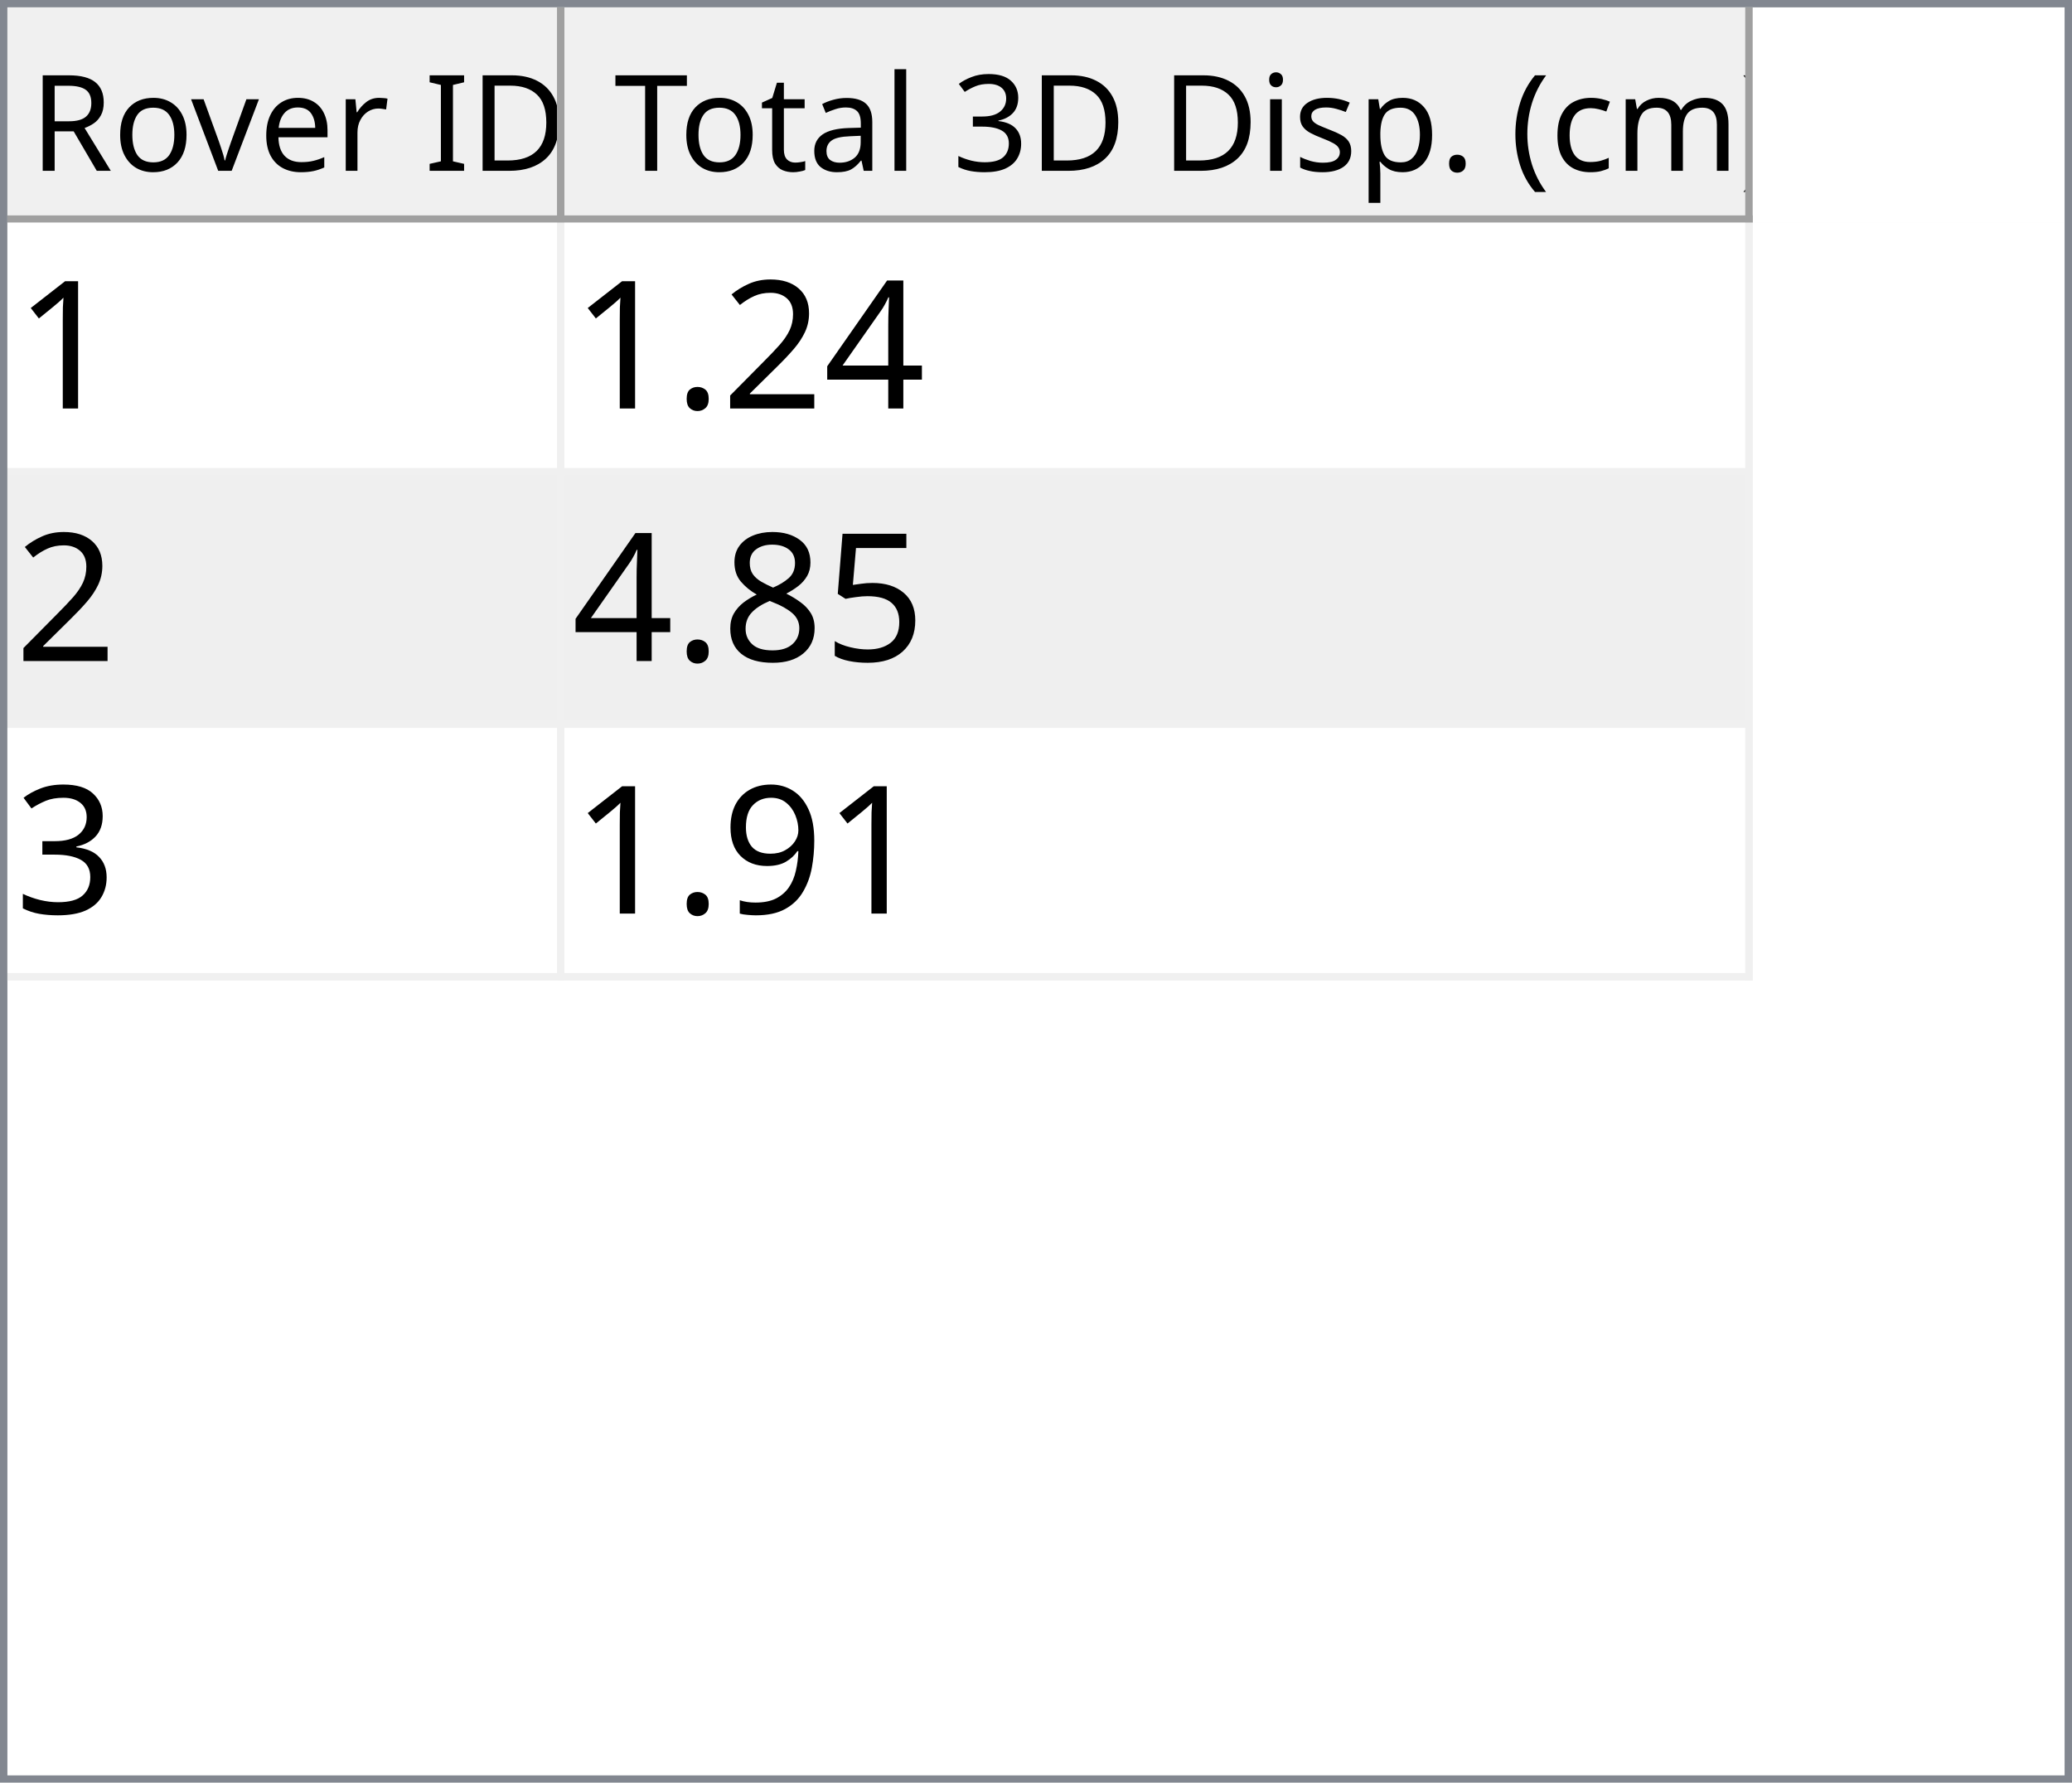
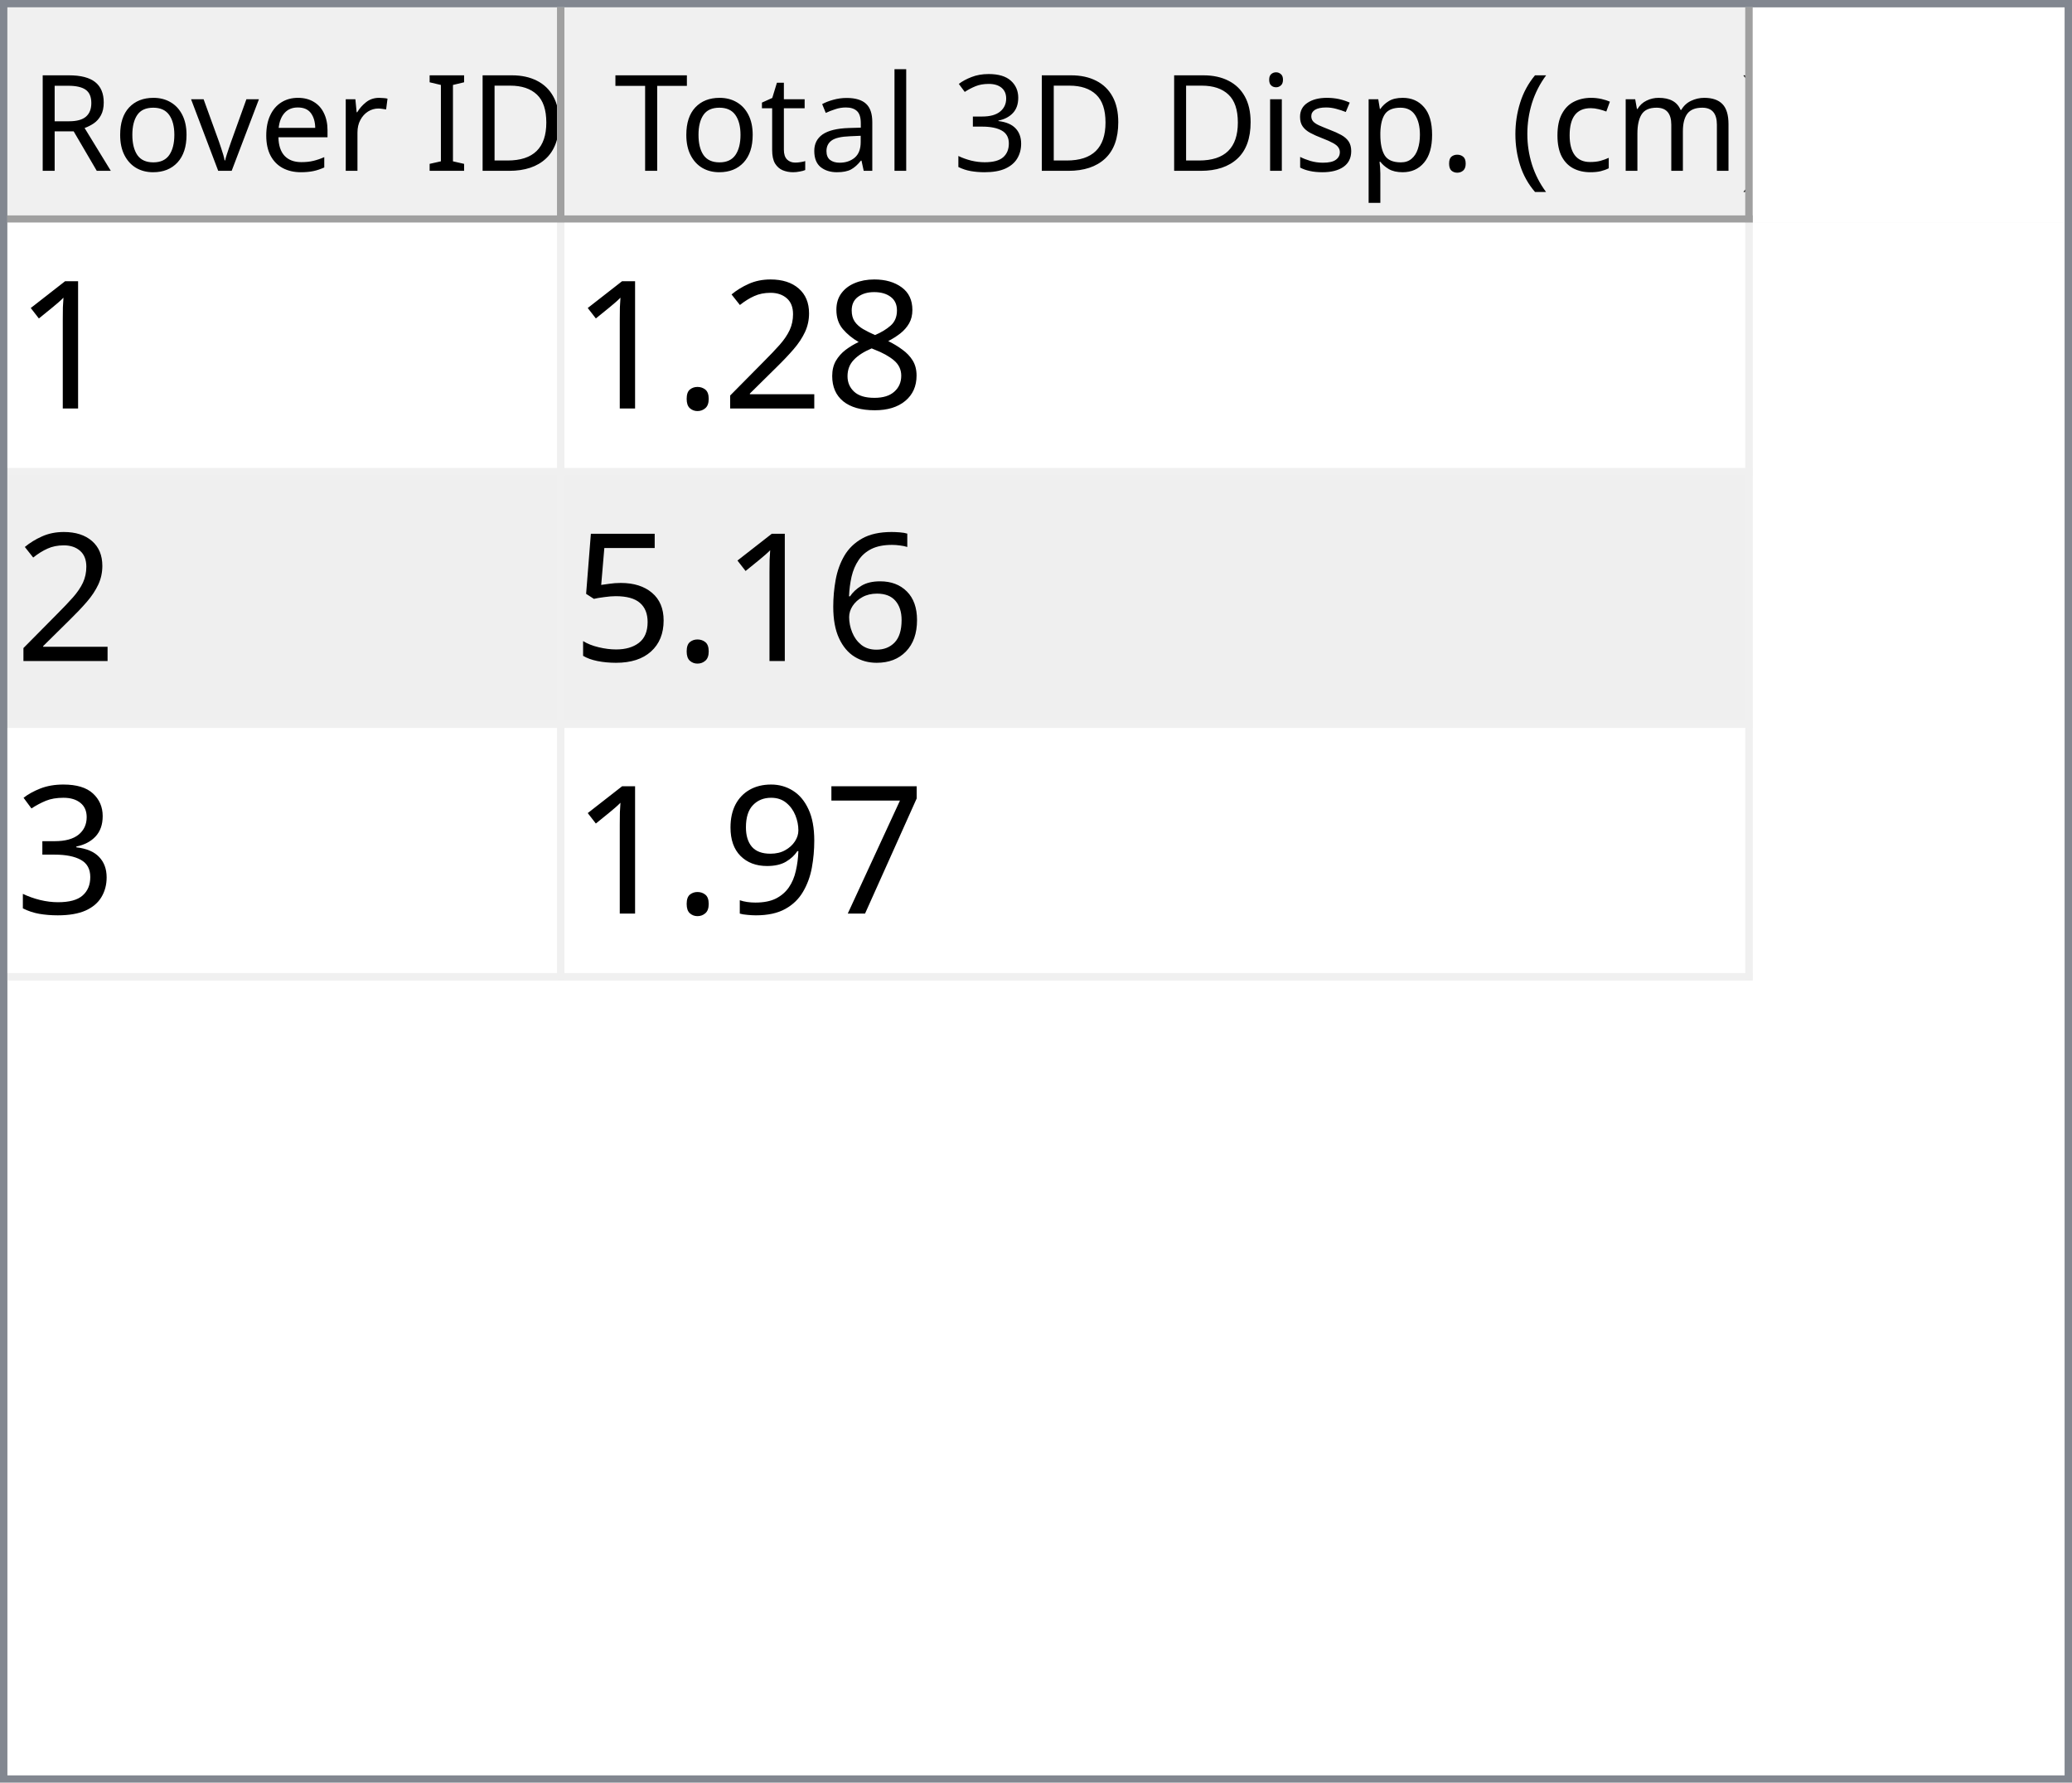
<svg xmlns="http://www.w3.org/2000/svg" style="fill-opacity:1; color-rendering:auto; color-interpolation:auto; text-rendering:auto; stroke:black; stroke-linecap:square; stroke-miterlimit:10; shape-rendering:auto; stroke-opacity:1; fill:black; stroke-dasharray:none; font-weight:normal; stroke-width:1; font-family:'Dialog'; font-style:normal; stroke-linejoin:miter; font-size:12px; stroke-dashoffset:0; image-rendering:auto;" width="279" height="240">
  <defs id="genericDefs" />
  <g>
    <defs id="defs1">
      <clipPath clipPathUnits="userSpaceOnUse" id="clipPath1">
        <path d="M0 0 L279 0 L279 240 L0 240 L0 0 Z" />
      </clipPath>
      <clipPath clipPathUnits="userSpaceOnUse" id="clipPath2">
        <path d="M0 0 L0 240 L279 240 L279 0 Z" />
      </clipPath>
      <clipPath clipPathUnits="userSpaceOnUse" id="clipPath3">
        <path d="M0 0 L0 29 L277 29 L277 0 Z" />
      </clipPath>
      <clipPath clipPathUnits="userSpaceOnUse" id="clipPath4">
        <path d="M0 0 L0 29 L75 29 L75 0 Z" />
      </clipPath>
      <clipPath clipPathUnits="userSpaceOnUse" id="clipPath5">
        <path d="M1 1 L1 28 L74 28 L74 1 Z" />
      </clipPath>
      <clipPath clipPathUnits="userSpaceOnUse" id="clipPath6">
        <path d="M0 0 L0 27 L73 27 L73 0 Z" />
      </clipPath>
      <clipPath clipPathUnits="userSpaceOnUse" id="clipPath7">
        <path d="M-0.5 -0.5 L-0.5 28.5 L74.5 28.5 L74.5 -0.5 Z" />
      </clipPath>
      <clipPath clipPathUnits="userSpaceOnUse" id="clipPath8">
        <path d="M0 0 L0 29 L160 29 L160 0 Z" />
      </clipPath>
      <clipPath clipPathUnits="userSpaceOnUse" id="clipPath9">
        <path d="M1 1 L1 28 L159 28 L159 1 Z" />
      </clipPath>
      <clipPath clipPathUnits="userSpaceOnUse" id="clipPath10">
        <path d="M0 0 L0 27 L158 27 L158 0 Z" />
      </clipPath>
      <clipPath clipPathUnits="userSpaceOnUse" id="clipPath11">
        <path d="M-0.5 -0.5 L-0.5 28.5 L159.5 28.5 L159.5 -0.5 Z" />
      </clipPath>
      <clipPath clipPathUnits="userSpaceOnUse" id="clipPath12">
        <path d="M0 0 L0 209 L277 209 L277 0 Z" />
      </clipPath>
      <clipPath clipPathUnits="userSpaceOnUse" id="clipPath13">
        <path d="M0 0 L0 102 L235 102 L235 0 Z" />
      </clipPath>
      <clipPath clipPathUnits="userSpaceOnUse" id="clipPath14">
        <path d="M-0.5 -0.5 L-0.5 101.5 L234.5 101.5 L234.5 -0.5 Z" />
      </clipPath>
      <clipPath clipPathUnits="userSpaceOnUse" id="clipPath15">
        <path d="M0 0 L0 33 L74 33 L74 0 Z" />
      </clipPath>
      <clipPath clipPathUnits="userSpaceOnUse" id="clipPath16">
        <path d="M0 0 L0 33 L159 33 L159 0 Z" />
      </clipPath>
      <font horiz-adv-x="64.551" id="font1">
        <font-face ascent="107.91" descent="25.098" units-per-em="100" style="font-style:normal; font-family:Segoe UI; font-weight:normal;" />
        <missing-glyph horiz-adv-x="64.551" d="M8.109 0 L8.109 68.266 L56.453 68.266 L56.453 0 L8.109 0 ZM15.328 7.234 L49.219 7.234 L49.219 61.031 L15.328 61.031 L15.328 7.234 Z" />
        <glyph unicode="D" horiz-adv-x="70.117" d="M9.188 0 L9.188 70.016 L28.516 70.016 Q65.531 70.016 65.531 35.891 Q65.531 19.672 55.25 9.836 Q44.969 0 27.734 0 L9.188 0 ZM17.391 62.594 L17.391 7.422 L27.828 7.422 Q41.609 7.422 49.273 14.797 Q56.938 22.172 56.938 35.688 Q56.938 62.594 28.328 62.594 L17.391 62.594 Z" />
        <glyph unicode="I" horiz-adv-x="26.611" d="M17.391 0 L9.188 0 L9.188 70.016 L17.391 70.016 L17.391 0 Z" />
        <glyph unicode=" " horiz-adv-x="27.393" d="" />
        <glyph unicode="r" horiz-adv-x="34.766" d="M34.188 41.891 Q32.078 43.5 28.125 43.5 Q23 43.5 19.555 38.672 Q16.109 33.844 16.109 25.484 L16.109 0 L8.109 0 L8.109 50 L16.109 50 L16.109 39.703 L16.312 39.703 Q18.016 44.969 21.531 47.922 Q25.047 50.875 29.391 50.875 Q32.516 50.875 34.188 50.203 L34.188 41.891 Z" />
        <glyph unicode="e" horiz-adv-x="52.295" d="M48.297 23 L12.984 23 Q13.188 14.656 17.484 10.109 Q21.781 5.562 29.297 5.562 Q37.75 5.562 44.828 11.141 L44.828 3.609 Q38.234 -1.172 27.391 -1.172 Q16.797 -1.172 10.742 5.641 Q4.688 12.453 4.688 24.812 Q4.688 36.469 11.305 43.82 Q17.922 51.172 27.734 51.172 Q37.547 51.172 42.922 44.828 Q48.297 38.484 48.297 27.203 L48.297 23 ZM40.094 29.781 Q40.047 36.719 36.75 40.578 Q33.453 44.438 27.594 44.438 Q21.922 44.438 17.969 40.383 Q14.016 36.328 13.094 29.781 L40.094 29.781 Z" />
        <glyph unicode="v" horiz-adv-x="47.9" d="M47.406 50 L27.484 0 L19.625 0 L0.688 50 L9.469 50 L22.172 13.672 Q23.578 9.672 23.922 6.688 L24.125 6.688 Q24.609 10.453 25.688 13.484 L38.969 50 L47.406 50 Z" />
        <glyph unicode="o" horiz-adv-x="58.594" d="M29 -1.172 Q17.922 -1.172 11.305 5.836 Q4.688 12.844 4.688 24.422 Q4.688 37.016 11.57 44.094 Q18.453 51.172 30.172 51.172 Q41.359 51.172 47.633 44.289 Q53.906 37.406 53.906 25.203 Q53.906 13.234 47.141 6.031 Q40.375 -1.172 29 -1.172 ZM29.594 44.438 Q21.875 44.438 17.383 39.188 Q12.891 33.938 12.891 24.703 Q12.891 15.828 17.43 10.695 Q21.969 5.562 29.594 5.562 Q37.359 5.562 41.531 10.594 Q45.703 15.625 45.703 24.906 Q45.703 34.281 41.531 39.359 Q37.359 44.438 29.594 44.438 Z" />
        <glyph unicode="R" horiz-adv-x="59.814" d="M59.375 0 L49.609 0 L37.891 19.625 Q36.281 22.359 34.766 24.289 Q33.25 26.219 31.664 27.438 Q30.078 28.656 28.25 29.219 Q26.422 29.781 24.125 29.781 L17.391 29.781 L17.391 0 L9.188 0 L9.188 70.016 L30.078 70.016 Q34.672 70.016 38.555 68.867 Q42.438 67.719 45.289 65.375 Q48.141 63.031 49.758 59.547 Q51.375 56.062 51.375 51.375 Q51.375 47.703 50.273 44.656 Q49.172 41.609 47.148 39.211 Q45.125 36.812 42.266 35.133 Q39.406 33.453 35.844 32.516 L35.844 32.328 Q37.594 31.547 38.891 30.547 Q40.188 29.547 41.359 28.18 Q42.531 26.812 43.68 25.078 Q44.828 23.344 46.234 21.047 L59.375 0 ZM17.391 62.594 L17.391 37.203 L28.516 37.203 Q31.594 37.203 34.203 38.133 Q36.812 39.062 38.719 40.797 Q40.625 42.531 41.703 45.047 Q42.781 47.562 42.781 50.688 Q42.781 56.297 39.141 59.445 Q35.5 62.594 28.609 62.594 L17.391 62.594 Z" />
        <glyph unicode=")" horiz-adv-x="30.176" d="M8.297 -15.922 L1.172 -15.922 Q16.406 2.344 16.406 26.812 Q16.406 51.469 1.078 70.016 L8.297 70.016 Q23.531 52.156 23.531 26.703 Q23.531 1.375 8.297 -15.922 Z" />
        <glyph unicode="m" horiz-adv-x="86.133" d="M79.109 0 L71.094 0 L71.094 28.719 Q71.094 37.016 68.531 40.727 Q65.969 44.438 59.906 44.438 Q54.781 44.438 51.195 39.75 Q47.609 35.062 47.609 28.516 L47.609 0 L39.594 0 L39.594 29.688 Q39.594 44.438 28.219 44.438 Q22.953 44.438 19.531 40.016 Q16.109 35.594 16.109 28.516 L16.109 0 L8.109 0 L8.109 50 L16.109 50 L16.109 42.094 L16.312 42.094 Q21.625 51.172 31.844 51.172 Q36.969 51.172 40.773 48.312 Q44.578 45.453 46 40.828 Q51.562 51.172 62.594 51.172 Q79.109 51.172 79.109 30.812 L79.109 0 Z" />
        <glyph unicode="c" horiz-adv-x="46.191" d="M42.188 2.297 Q36.422 -1.172 28.516 -1.172 Q17.828 -1.172 11.258 5.789 Q4.688 12.75 4.688 23.828 Q4.688 36.188 11.766 43.68 Q18.844 51.172 30.672 51.172 Q37.25 51.172 42.281 48.734 L42.281 40.531 Q36.719 44.438 30.375 44.438 Q22.703 44.438 17.797 38.945 Q12.891 33.453 12.891 24.516 Q12.891 15.719 17.508 10.641 Q22.125 5.562 29.891 5.562 Q36.422 5.562 42.188 9.906 L42.188 2.297 Z" />
        <glyph unicode="(" horiz-adv-x="30.176" d="M29.109 -15.922 L21.969 -15.922 Q6.844 1.375 6.844 26.703 Q6.844 52.156 21.969 70.016 L29.203 70.016 Q13.875 51.469 13.875 26.812 Q13.875 2.344 29.109 -15.922 Z" />
        <glyph unicode="." horiz-adv-x="21.68" d="M10.891 -1.078 Q8.641 -1.078 7.055 0.539 Q5.469 2.156 5.469 4.391 Q5.469 6.641 7.055 8.273 Q8.641 9.906 10.891 9.906 Q13.188 9.906 14.797 8.273 Q16.406 6.641 16.406 4.391 Q16.406 2.156 14.797 0.539 Q13.188 -1.078 10.891 -1.078 Z" />
        <glyph unicode="p" horiz-adv-x="58.789" d="M16.312 7.234 L16.109 7.234 L16.109 -23 L8.109 -23 L8.109 50 L16.109 50 L16.109 41.219 L16.312 41.219 Q22.219 51.172 33.594 51.172 Q43.266 51.172 48.688 44.461 Q54.109 37.75 54.109 26.469 Q54.109 13.922 48 6.375 Q41.891 -1.172 31.297 -1.172 Q21.578 -1.172 16.312 7.234 ZM16.109 27.391 L16.109 20.406 Q16.109 14.203 20.141 9.883 Q24.172 5.562 30.375 5.562 Q37.641 5.562 41.773 11.133 Q45.906 16.703 45.906 26.609 Q45.906 34.969 42.047 39.703 Q38.188 44.438 31.594 44.438 Q24.609 44.438 20.359 39.578 Q16.109 34.719 16.109 27.391 Z" />
        <glyph unicode="s" horiz-adv-x="42.432" d="M5.078 1.812 L5.078 10.406 Q11.625 5.562 19.484 5.562 Q30.031 5.562 30.031 12.594 Q30.031 14.594 29.125 15.992 Q28.219 17.391 26.68 18.461 Q25.141 19.531 23.07 20.383 Q21 21.234 18.609 22.172 Q15.281 23.484 12.766 24.828 Q10.25 26.172 8.57 27.859 Q6.891 29.547 6.031 31.695 Q5.172 33.844 5.172 36.719 Q5.172 40.234 6.789 42.945 Q8.406 45.656 11.086 47.484 Q13.766 49.312 17.211 50.242 Q20.656 51.172 24.312 51.172 Q30.812 51.172 35.938 48.922 L35.938 40.828 Q30.422 44.438 23.25 44.438 Q21 44.438 19.195 43.922 Q17.391 43.406 16.094 42.477 Q14.797 41.547 14.086 40.258 Q13.375 38.969 13.375 37.406 Q13.375 35.453 14.086 34.133 Q14.797 32.812 16.164 31.789 Q17.531 30.766 19.484 29.938 Q21.438 29.109 23.922 28.125 Q27.25 26.859 29.883 25.516 Q32.516 24.172 34.375 22.484 Q36.234 20.797 37.234 18.602 Q38.234 16.406 38.234 13.375 Q38.234 9.672 36.602 6.938 Q34.969 4.203 32.234 2.398 Q29.5 0.594 25.93 -0.289 Q22.359 -1.172 18.453 -1.172 Q10.75 -1.172 5.078 1.812 Z" />
        <glyph unicode="i" horiz-adv-x="24.219" d="M12.203 62.703 Q10.062 62.703 8.547 64.164 Q7.031 65.625 7.031 67.875 Q7.031 70.125 8.547 71.609 Q10.062 73.094 12.203 73.094 Q14.406 73.094 15.945 71.609 Q17.484 70.125 17.484 67.875 Q17.484 65.719 15.945 64.211 Q14.406 62.703 12.203 62.703 ZM16.109 0 L8.109 0 L8.109 50 L16.109 50 L16.109 0 Z" />
        <glyph unicode="3" horiz-adv-x="53.906" d="M46.531 19.828 Q46.531 15.094 44.75 11.211 Q42.969 7.328 39.719 4.57 Q36.469 1.812 31.93 0.297 Q27.391 -1.219 21.922 -1.219 Q11.922 -1.219 6 2.594 L6 11.188 Q13.094 5.609 22.219 5.609 Q25.875 5.609 28.828 6.539 Q31.781 7.469 33.906 9.227 Q36.031 10.984 37.18 13.477 Q38.328 15.969 38.328 19.094 Q38.328 32.812 18.797 32.812 L12.984 32.812 L12.984 39.594 L18.5 39.594 Q35.797 39.594 35.797 52.484 Q35.797 64.406 22.609 64.406 Q15.188 64.406 8.688 59.422 L8.688 67.188 Q15.375 71.188 24.609 71.188 Q29 71.188 32.57 69.969 Q36.141 68.75 38.68 66.555 Q41.219 64.359 42.609 61.281 Q44 58.203 44 54.5 Q44 40.672 30.031 36.719 L30.031 36.531 Q33.594 36.141 36.625 34.797 Q39.656 33.453 41.852 31.305 Q44.047 29.156 45.289 26.25 Q46.531 23.344 46.531 19.828 Z" />
        <glyph unicode="l" horiz-adv-x="24.219" d="M16.109 0 L8.109 0 L8.109 74.031 L16.109 74.031 L16.109 0 Z" />
        <glyph unicode="a" horiz-adv-x="50.879" d="M43.891 0 L35.891 0 L35.891 7.812 L35.688 7.812 Q30.469 -1.172 20.312 -1.172 Q12.844 -1.172 8.617 2.781 Q4.391 6.734 4.391 13.281 Q4.391 27.297 20.906 29.594 L35.891 31.688 Q35.891 44.438 25.594 44.438 Q16.547 44.438 9.281 38.281 L9.281 46.484 Q16.656 51.172 26.266 51.172 Q43.891 51.172 43.891 32.516 L43.891 0 ZM35.891 25.297 L23.828 23.641 Q18.266 22.859 15.43 20.875 Q12.594 18.891 12.594 13.875 Q12.594 10.203 15.211 7.883 Q17.828 5.562 22.172 5.562 Q28.125 5.562 32.008 9.742 Q35.891 13.922 35.891 20.312 L35.891 25.297 Z" />
        <glyph unicode="t" horiz-adv-x="33.887" d="M31.297 0.484 Q28.469 -1.078 23.828 -1.078 Q10.688 -1.078 10.688 13.578 L10.688 43.172 L2.094 43.172 L2.094 50 L10.688 50 L10.688 62.203 L18.703 64.797 L18.703 50 L31.297 50 L31.297 43.172 L18.703 43.172 L18.703 14.984 Q18.703 9.969 20.414 7.82 Q22.125 5.672 26.078 5.672 Q29.109 5.672 31.297 7.328 L31.297 0.484 Z" />
        <glyph unicode="T" horiz-adv-x="52.393" d="M50.594 62.594 L30.375 62.594 L30.375 0 L22.172 0 L22.172 62.594 L2 62.594 L2 70.016 L50.594 70.016 L50.594 62.594 Z" />
      </font>
      <font horiz-adv-x="75.0" id="font2">
        <font-face ascent="100.537" descent="21.973" units-per-em="100" style="font-style:normal; font-family:sans-serif; font-weight:normal;" />
        <missing-glyph horiz-adv-x="75.0" d="M12.5 0 L12.5 62.5 L62.5 62.5 L62.5 0 L12.5 0 ZM14.062 1.562 L60.938 1.562 L60.938 60.938 L14.062 60.938 L14.062 1.562 Z" />
        <glyph unicode="1" horiz-adv-x="55.615" d="M37.25 0 L28.469 0 L28.469 56 Q25.297 52.984 20.141 49.953 Q14.984 46.922 10.891 45.406 L10.891 53.906 Q18.266 57.375 23.781 62.305 Q29.297 67.234 31.594 71.875 L37.25 71.875 L37.25 0 Z" />
-         <glyph unicode="4" horiz-adv-x="55.615" d="M32.328 0 L32.328 17.141 L1.266 17.141 L1.266 25.203 L33.938 71.578 L41.109 71.578 L41.109 25.203 L50.781 25.203 L50.781 17.141 L41.109 17.141 L41.109 0 L32.328 0 ZM32.328 25.203 L32.328 57.469 L9.906 25.203 L32.328 25.203 Z" />
+         <glyph unicode="8" horiz-adv-x="55.615" d="M17.672 38.812 Q12.203 40.828 9.57 44.539 Q6.938 48.25 6.938 53.422 Q6.938 61.234 12.555 66.555 Q18.172 71.875 27.484 71.875 Q36.859 71.875 42.578 66.43 Q48.297 60.984 48.297 53.172 Q48.297 48.188 45.68 44.508 Q43.062 40.828 37.75 38.812 Q44.344 36.672 47.781 31.883 Q51.219 27.094 51.219 20.453 Q51.219 11.281 44.727 5.031 Q38.234 -1.219 27.641 -1.219 Q17.047 -1.219 10.547 5.055 Q4.047 11.328 4.047 20.703 Q4.047 27.688 7.594 32.398 Q11.141 37.109 17.672 38.812 ZM15.922 53.719 Q15.922 48.641 19.195 45.414 Q22.469 42.188 27.688 42.188 Q32.766 42.188 36.016 45.383 Q39.266 48.578 39.266 53.219 Q39.266 58.062 35.914 61.359 Q32.562 64.656 27.594 64.656 Q22.562 64.656 19.242 61.43 Q15.922 58.203 15.922 53.719 ZM13.094 20.656 Q13.094 16.891 14.875 13.375 Q16.656 9.859 20.172 7.93 Q23.688 6 27.734 6 Q34.031 6 38.133 10.055 Q42.234 14.109 42.234 20.359 Q42.234 26.703 38.016 30.859 Q33.797 35.016 27.438 35.016 Q21.234 35.016 17.164 30.914 Q13.094 26.812 13.094 20.656 Z" />
        <glyph unicode="2" horiz-adv-x="55.615" d="M50.344 8.453 L50.344 0 L3.031 0 Q2.938 3.172 4.047 6.109 Q5.859 10.938 9.836 15.625 Q13.812 20.312 21.344 26.469 Q33.016 36.031 37.117 41.625 Q41.219 47.219 41.219 52.203 Q41.219 57.422 37.477 61.008 Q33.734 64.594 27.734 64.594 Q21.391 64.594 17.578 60.789 Q13.766 56.984 13.719 50.25 L4.688 51.172 Q5.609 61.281 11.664 66.578 Q17.719 71.875 27.938 71.875 Q38.234 71.875 44.242 66.164 Q50.25 60.453 50.25 52 Q50.25 47.703 48.492 43.555 Q46.734 39.406 42.656 34.812 Q38.578 30.219 29.109 22.219 Q21.188 15.578 18.945 13.211 Q16.703 10.844 15.234 8.453 L50.344 8.453 Z" />
        <glyph unicode="." horiz-adv-x="27.783" d="M9.078 0 L9.078 10.016 L19.094 10.016 L19.094 0 L9.078 0 Z" />
+         <glyph unicode="6" horiz-adv-x="55.615" d="M49.75 54.047 L41.016 53.375 Q39.844 58.547 37.703 60.891 Q34.125 64.656 28.906 64.656 Q24.703 64.656 21.531 62.312 Q17.391 59.281 14.992 53.469 Q12.594 47.656 12.5 36.922 Q15.672 41.75 20.266 44.094 Q24.859 46.438 29.891 46.438 Q38.672 46.438 44.852 39.969 Q51.031 33.5 51.031 23.25 Q51.031 16.5 48.125 10.719 Q45.219 4.938 40.141 1.859 Q35.062 -1.219 28.609 -1.219 Q17.625 -1.219 10.695 6.859 Q3.766 14.938 3.766 33.5 Q3.766 54.25 11.422 63.672 Q18.109 71.875 29.438 71.875 Q37.891 71.875 43.289 67.141 Q48.688 62.406 49.75 54.047 ZM13.875 23.188 Q13.875 18.656 15.797 14.508 Q17.719 10.359 21.188 8.18 Q24.656 6 28.469 6 Q34.031 6 38.039 10.492 Q42.047 14.984 42.047 22.703 Q42.047 30.125 38.086 34.398 Q34.125 38.672 28.125 38.672 Q22.172 38.672 18.023 34.398 Q13.875 30.125 13.875 23.188 Z" />
        <glyph unicode="5" horiz-adv-x="55.615" d="M4.156 18.75 L13.375 19.531 Q14.406 12.797 18.141 9.398 Q21.875 6 27.156 6 Q33.5 6 37.891 10.789 Q42.281 15.578 42.281 23.484 Q42.281 31 38.062 35.352 Q33.844 39.703 27 39.703 Q22.75 39.703 19.336 37.773 Q15.922 35.844 13.969 32.766 L5.719 33.844 L12.641 70.609 L48.25 70.609 L48.25 62.203 L19.672 62.203 L15.828 42.969 Q22.266 47.469 29.344 47.469 Q38.719 47.469 45.164 40.969 Q51.609 34.469 51.609 24.266 Q51.609 14.547 45.953 7.469 Q39.062 -1.219 27.156 -1.219 Q17.391 -1.219 11.211 4.25 Q5.031 9.719 4.156 18.75 Z" />
-         <glyph unicode="8" horiz-adv-x="55.615" d="M17.672 38.812 Q12.203 40.828 9.57 44.539 Q6.938 48.25 6.938 53.422 Q6.938 61.234 12.555 66.555 Q18.172 71.875 27.484 71.875 Q36.859 71.875 42.578 66.43 Q48.297 60.984 48.297 53.172 Q48.297 48.188 45.68 44.508 Q43.062 40.828 37.75 38.812 Q44.344 36.672 47.781 31.883 Q51.219 27.094 51.219 20.453 Q51.219 11.281 44.727 5.031 Q38.234 -1.219 27.641 -1.219 Q17.047 -1.219 10.547 5.055 Q4.047 11.328 4.047 20.703 Q4.047 27.688 7.594 32.398 Q11.141 37.109 17.672 38.812 ZM15.922 53.719 Q15.922 48.641 19.195 45.414 Q22.469 42.188 27.688 42.188 Q32.766 42.188 36.016 45.383 Q39.266 48.578 39.266 53.219 Q39.266 58.062 35.914 61.359 Q32.562 64.656 27.594 64.656 Q22.562 64.656 19.242 61.43 Q15.922 58.203 15.922 53.719 ZM13.094 20.656 Q13.094 16.891 14.875 13.375 Q16.656 9.859 20.172 7.93 Q23.688 6 27.734 6 Q34.031 6 38.133 10.055 Q42.234 14.109 42.234 20.359 Q42.234 26.703 38.016 30.859 Q33.797 35.016 27.438 35.016 Q21.234 35.016 17.164 30.914 Q13.094 26.812 13.094 20.656 Z" />
        <glyph unicode="3" horiz-adv-x="55.615" d="M4.203 18.891 L12.984 20.062 Q14.5 12.594 18.141 9.297 Q21.781 6 27 6 Q33.203 6 37.477 10.297 Q41.75 14.594 41.75 20.953 Q41.75 27 37.797 30.93 Q33.844 34.859 27.734 34.859 Q25.25 34.859 21.531 33.891 L22.516 41.609 Q23.391 41.5 23.922 41.5 Q29.547 41.5 34.039 44.43 Q38.531 47.359 38.531 53.469 Q38.531 58.297 35.258 61.477 Q31.984 64.656 26.812 64.656 Q21.688 64.656 18.266 61.43 Q14.844 58.203 13.875 51.766 L5.078 53.328 Q6.688 62.156 12.398 67.016 Q18.109 71.875 26.609 71.875 Q32.469 71.875 37.398 69.359 Q42.328 66.844 44.945 62.5 Q47.562 58.156 47.562 53.266 Q47.562 48.641 45.07 44.828 Q42.578 41.016 37.703 38.766 Q44.047 37.312 47.562 32.695 Q51.078 28.078 51.078 21.141 Q51.078 11.766 44.242 5.25 Q37.406 -1.266 26.953 -1.266 Q17.531 -1.266 11.305 4.352 Q5.078 9.969 4.203 18.891 Z" />
+         <glyph unicode="7" horiz-adv-x="55.615" d="M4.734 62.203 L4.734 70.656 L51.078 70.656 L51.078 63.812 Q44.234 56.547 37.523 44.484 Q30.812 32.422 27.156 19.672 Q24.516 10.688 23.781 0 L14.75 0 Q14.891 8.453 18.062 20.414 Q21.234 32.375 27.172 43.484 Q33.109 54.594 39.797 62.203 L4.734 62.203 Z" />
        <glyph unicode="9" horiz-adv-x="55.615" d="M5.469 16.547 L13.922 17.328 Q14.984 11.375 18.016 8.688 Q21.047 6 25.781 6 Q29.828 6 32.883 7.859 Q35.938 9.719 37.891 12.82 Q39.844 15.922 41.164 21.195 Q42.484 26.469 42.484 31.938 Q42.484 32.516 42.438 33.688 Q39.797 29.5 35.234 26.883 Q30.672 24.266 25.344 24.266 Q16.453 24.266 10.305 30.711 Q4.156 37.156 4.156 47.703 Q4.156 58.594 10.578 65.234 Q17 71.875 26.656 71.875 Q33.641 71.875 39.43 68.117 Q45.219 64.359 48.219 57.398 Q51.219 50.438 51.219 37.25 Q51.219 23.531 48.242 15.406 Q45.266 7.281 39.383 3.031 Q33.5 -1.219 25.594 -1.219 Q17.188 -1.219 11.867 3.445 Q6.547 8.109 5.469 16.547 ZM41.453 48.141 Q41.453 55.719 37.43 60.156 Q33.406 64.594 27.734 64.594 Q21.875 64.594 17.531 59.812 Q13.188 55.031 13.188 47.406 Q13.188 40.578 17.312 36.305 Q21.438 32.031 27.484 32.031 Q33.594 32.031 37.523 36.305 Q41.453 40.578 41.453 48.141 Z" />
      </font>
    </defs>
    <g style="fill:white; stroke:white;">
      <rect x="0" y="0" width="279" style="clip-path:url(#clipPath1); stroke:none;" height="240" />
    </g>
    <g style="fill:white; text-rendering:optimizeSpeed; color-rendering:optimizeSpeed; image-rendering:optimizeSpeed; shape-rendering:crispEdges; stroke:white; color-interpolation:sRGB;">
      <rect x="0" width="279" height="240" y="0" style="stroke:none;" />
      <path style="stroke:none;" d="M0 240 L279 240 L279 0 L0 0 Z" />
    </g>
    <g style="fill:rgb(240,240,240); font-size:18px; font-family:'Segoe UI'; stroke:rgb(240,240,240);">
      <rect x="0" y="0" width="279" style="clip-path:url(#clipPath2); stroke:none;" height="240" />
    </g>
    <g style="fill:rgb(130,135,144); font-size:18px; font-family:'Segoe UI'; stroke:rgb(130,135,144);">
      <path d="M0 0 L279 0 L279 240 L0 240 L0 0 ZM1 1 L278 1 L278 239 L1 239 L1 1 Z" style="fill-rule:evenodd; clip-path:url(#clipPath2); stroke:none;" />
    </g>
    <g style="fill:white; font-size:18px; font-family:'Segoe UI'; stroke:white;" transform="translate(1,1)">
      <rect x="0" y="0" width="277" style="clip-path:url(#clipPath3); stroke:none;" height="29" />
    </g>
    <g style="fill:rgb(240,240,240); font-size:18px; font-family:'Segoe UI'; stroke:rgb(240,240,240);" transform="translate(1,1)">
      <rect x="0" y="0" width="75" style="clip-path:url(#clipPath4); stroke:none;" height="29" />
    </g>
    <g style="font-family:'Segoe UI'; font-size:18px;" transform="translate(2,2)">
      <text x="2" xml:space="preserve" y="21" style="clip-path:url(#clipPath6); stroke:none;">Rover ID</text>
    </g>
    <g transform="translate(1.5,1.5)" style="fill:rgb(160,160,160); font-size:18px; font-family:'Segoe UI'; stroke:rgb(160,160,160); stroke-linejoin:bevel;">
      <line x1="74" x2="74" y1="0" style="fill:none; clip-path:url(#clipPath7);" y2="28" />
    </g>
    <g transform="matrix(1,0,0,1,1,1) translate(0.5,0.5)" style="fill:rgb(160,160,160); font-size:18px; font-family:'Segoe UI'; stroke:rgb(160,160,160); stroke-linejoin:bevel;">
      <line x1="0" x2="74" y1="28" style="fill:none; clip-path:url(#clipPath7);" y2="28" />
    </g>
    <g style="fill:rgb(240,240,240); font-size:18px; font-family:'Segoe UI'; stroke:rgb(240,240,240);" transform="translate(76,1)">
      <rect x="0" y="0" width="160" style="clip-path:url(#clipPath8); stroke:none;" height="29" />
    </g>
    <g style="font-family:'Segoe UI'; font-size:18px;" transform="translate(77,2)">
      <text x="1" xml:space="preserve" y="21" style="clip-path:url(#clipPath10); stroke:none;"> Total 3D Disp. (cm)</text>
    </g>
    <g transform="translate(76.5,1.5)" style="fill:rgb(160,160,160); font-size:18px; font-family:'Segoe UI'; stroke:rgb(160,160,160); stroke-linejoin:bevel;">
      <line x1="159" x2="159" y1="0" style="fill:none; clip-path:url(#clipPath11);" y2="28" />
    </g>
    <g transform="matrix(1,0,0,1,76,1) translate(0.5,0.5)" style="fill:rgb(160,160,160); font-size:18px; font-family:'Segoe UI'; stroke:rgb(160,160,160); stroke-linejoin:bevel;">
      <line x1="0" x2="159" y1="28" style="fill:none; clip-path:url(#clipPath11);" y2="28" />
    </g>
    <g style="fill:white; font-size:18px; font-family:'Segoe UI'; stroke:white;" transform="translate(1,30)">
      <rect x="0" y="0" width="277" style="clip-path:url(#clipPath12); stroke:none;" height="209" />
    </g>
    <g style="fill:rgb(240,240,240); font-size:24px; font-family:sans-serif; stroke:rgb(240,240,240);" transform="translate(1,30)">
      <rect x="0" y="0" width="235" style="clip-path:url(#clipPath13); stroke:none;" height="102" />
      <line transform="translate(0.5,0.5)" x1="0" x2="234" y1="33" style="clip-path:url(#clipPath14); fill:none; stroke-linejoin:bevel;" y2="33" />
    </g>
    <g transform="matrix(1,0,0,1,1,30) translate(0.5,0.5)" style="fill:rgb(240,240,240); font-size:24px; font-family:sans-serif; stroke:rgb(240,240,240); stroke-linejoin:bevel;">
      <line x1="0" x2="234" y1="67" style="fill:none; clip-path:url(#clipPath14);" y2="67" />
    </g>
    <g transform="matrix(1,0,0,1,1,30) translate(0.5,0.5)" style="fill:rgb(240,240,240); font-size:24px; font-family:sans-serif; stroke:rgb(240,240,240); stroke-linejoin:bevel;">
      <line x1="0" x2="234" y1="101" style="fill:none; clip-path:url(#clipPath14);" y2="101" />
    </g>
    <g transform="matrix(1,0,0,1,1,30) translate(0.5,0.5)" style="fill:rgb(240,240,240); font-size:24px; font-family:sans-serif; stroke:rgb(240,240,240); stroke-linejoin:bevel;">
      <line x1="74" x2="74" y1="0" style="fill:none; clip-path:url(#clipPath14);" y2="101" />
    </g>
    <g transform="matrix(1,0,0,1,1,30) translate(0.5,0.5)" style="fill:rgb(240,240,240); font-size:24px; font-family:sans-serif; stroke:rgb(240,240,240); stroke-linejoin:bevel;">
      <line x1="234" x2="234" y1="0" style="fill:none; clip-path:url(#clipPath14);" y2="101" />
    </g>
    <g style="fill:white; font-size:24px; font-family:sans-serif; stroke:white;" transform="matrix(1,0,0,1,1,30)">
      <rect x="0" y="0" width="74" style="clip-path:url(#clipPath15); stroke:none;" height="33" />
      <text x="1" y="25" style="fill:black; clip-path:url(#clipPath15); stroke:none;" xml:space="preserve">1</text>
    </g>
    <g style="fill:white; font-size:24px; font-family:sans-serif; stroke:white;" transform="matrix(1,0,0,1,1,30) translate(75,0)">
      <rect x="0" y="0" width="159" style="clip-path:url(#clipPath16); stroke:none;" height="33" />
-       <text x="1" y="25" style="fill:black; clip-path:url(#clipPath16); stroke:none;" xml:space="preserve">1.24</text>
+       <text x="1" y="25" style="fill:black; clip-path:url(#clipPath16); stroke:none;" xml:space="preserve">1.28</text>
    </g>
    <g style="fill:rgb(239,239,239); font-size:24px; font-family:sans-serif; stroke:rgb(239,239,239);" transform="matrix(1,0,0,1,1,30) translate(0,34)">
      <rect x="0" y="0" width="74" style="clip-path:url(#clipPath15); stroke:none;" height="33" />
      <text x="1" y="25" style="fill:black; clip-path:url(#clipPath15); stroke:none;" xml:space="preserve">2</text>
    </g>
    <g style="fill:rgb(239,239,239); font-size:24px; font-family:sans-serif; stroke:rgb(239,239,239);" transform="matrix(1,0,0,1,1,30) translate(75,34)">
      <rect x="0" y="0" width="159" style="clip-path:url(#clipPath16); stroke:none;" height="33" />
-       <text x="1" y="25" style="fill:black; clip-path:url(#clipPath16); stroke:none;" xml:space="preserve">4.85</text>
+       <text x="1" y="25" style="fill:black; clip-path:url(#clipPath16); stroke:none;" xml:space="preserve">5.16</text>
    </g>
    <g style="fill:white; font-size:24px; font-family:sans-serif; stroke:white;" transform="matrix(1,0,0,1,1,30) translate(0,68)">
      <rect x="0" y="0" width="74" style="clip-path:url(#clipPath15); stroke:none;" height="33" />
      <text x="1" y="25" style="fill:black; clip-path:url(#clipPath15); stroke:none;" xml:space="preserve">3</text>
    </g>
    <g style="fill:white; font-size:24px; font-family:sans-serif; stroke:white;" transform="matrix(1,0,0,1,1,30) translate(75,68)">
      <rect x="0" y="0" width="159" style="clip-path:url(#clipPath16); stroke:none;" height="33" />
-       <text x="1" y="25" style="fill:black; clip-path:url(#clipPath16); stroke:none;" xml:space="preserve">1.91</text>
+       <text x="1" y="25" style="fill:black; clip-path:url(#clipPath16); stroke:none;" xml:space="preserve">1.97</text>
    </g>
  </g>
</svg>
